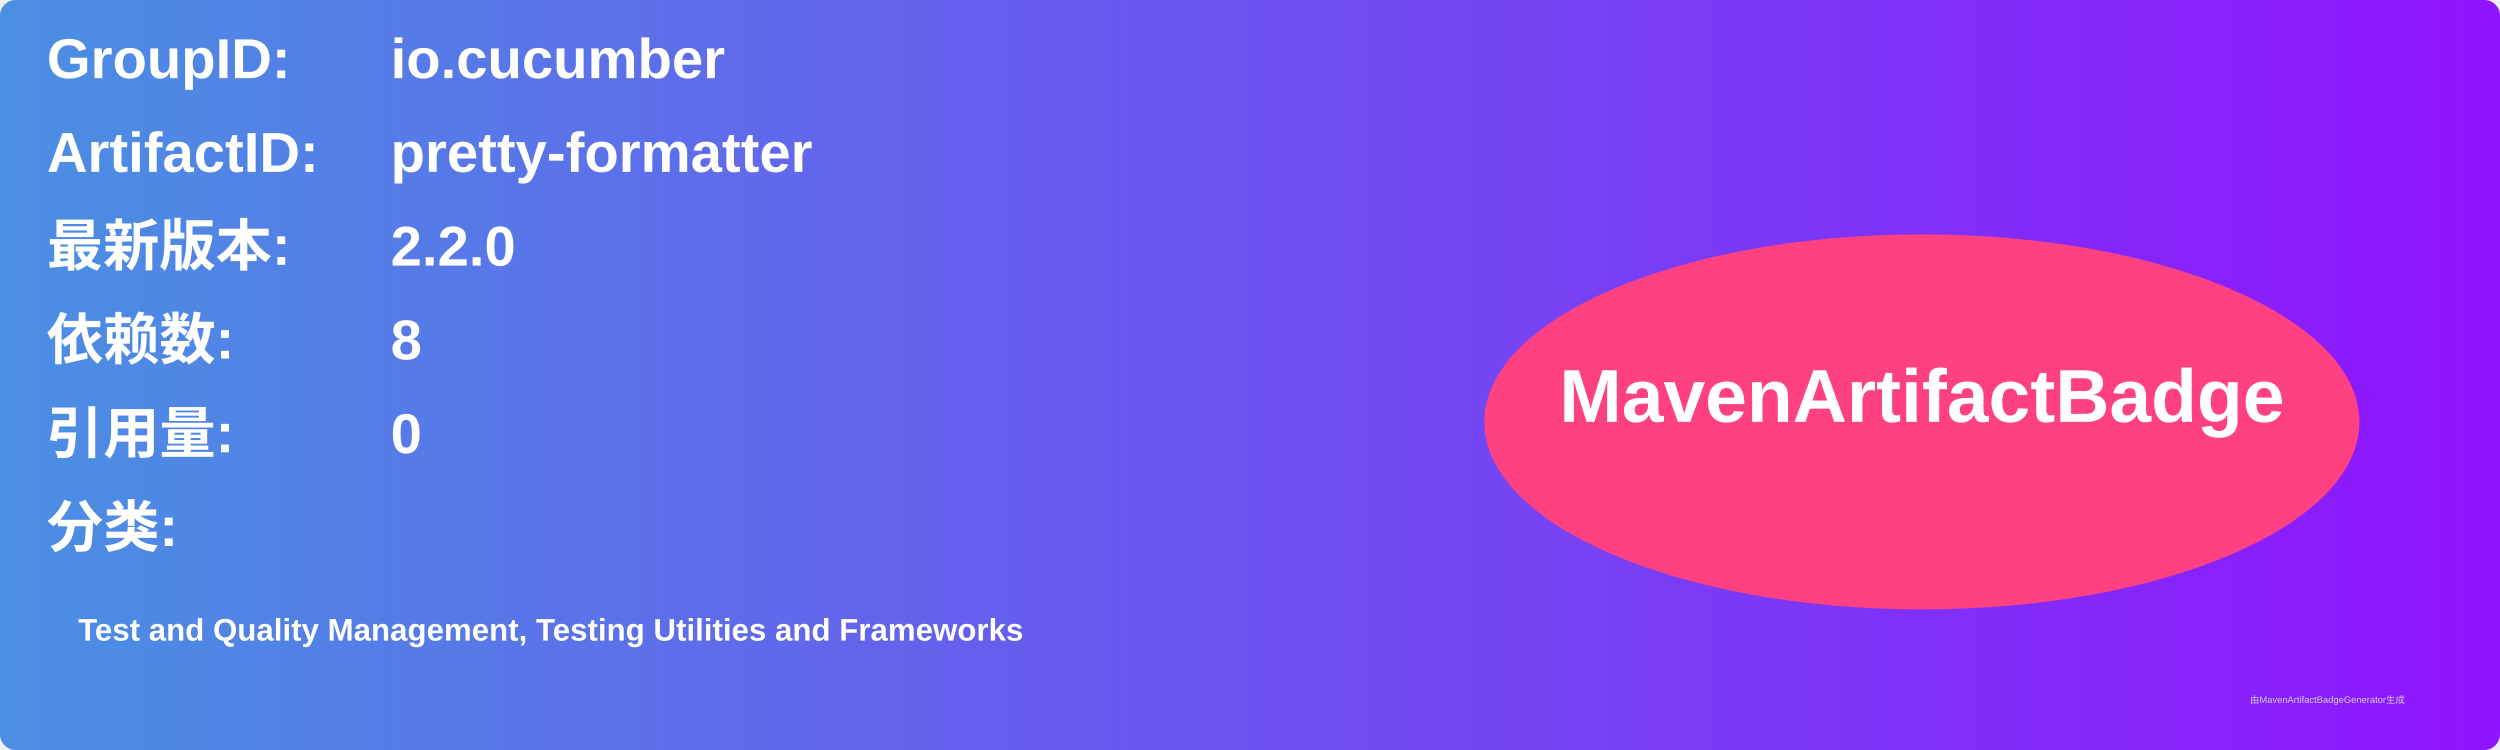
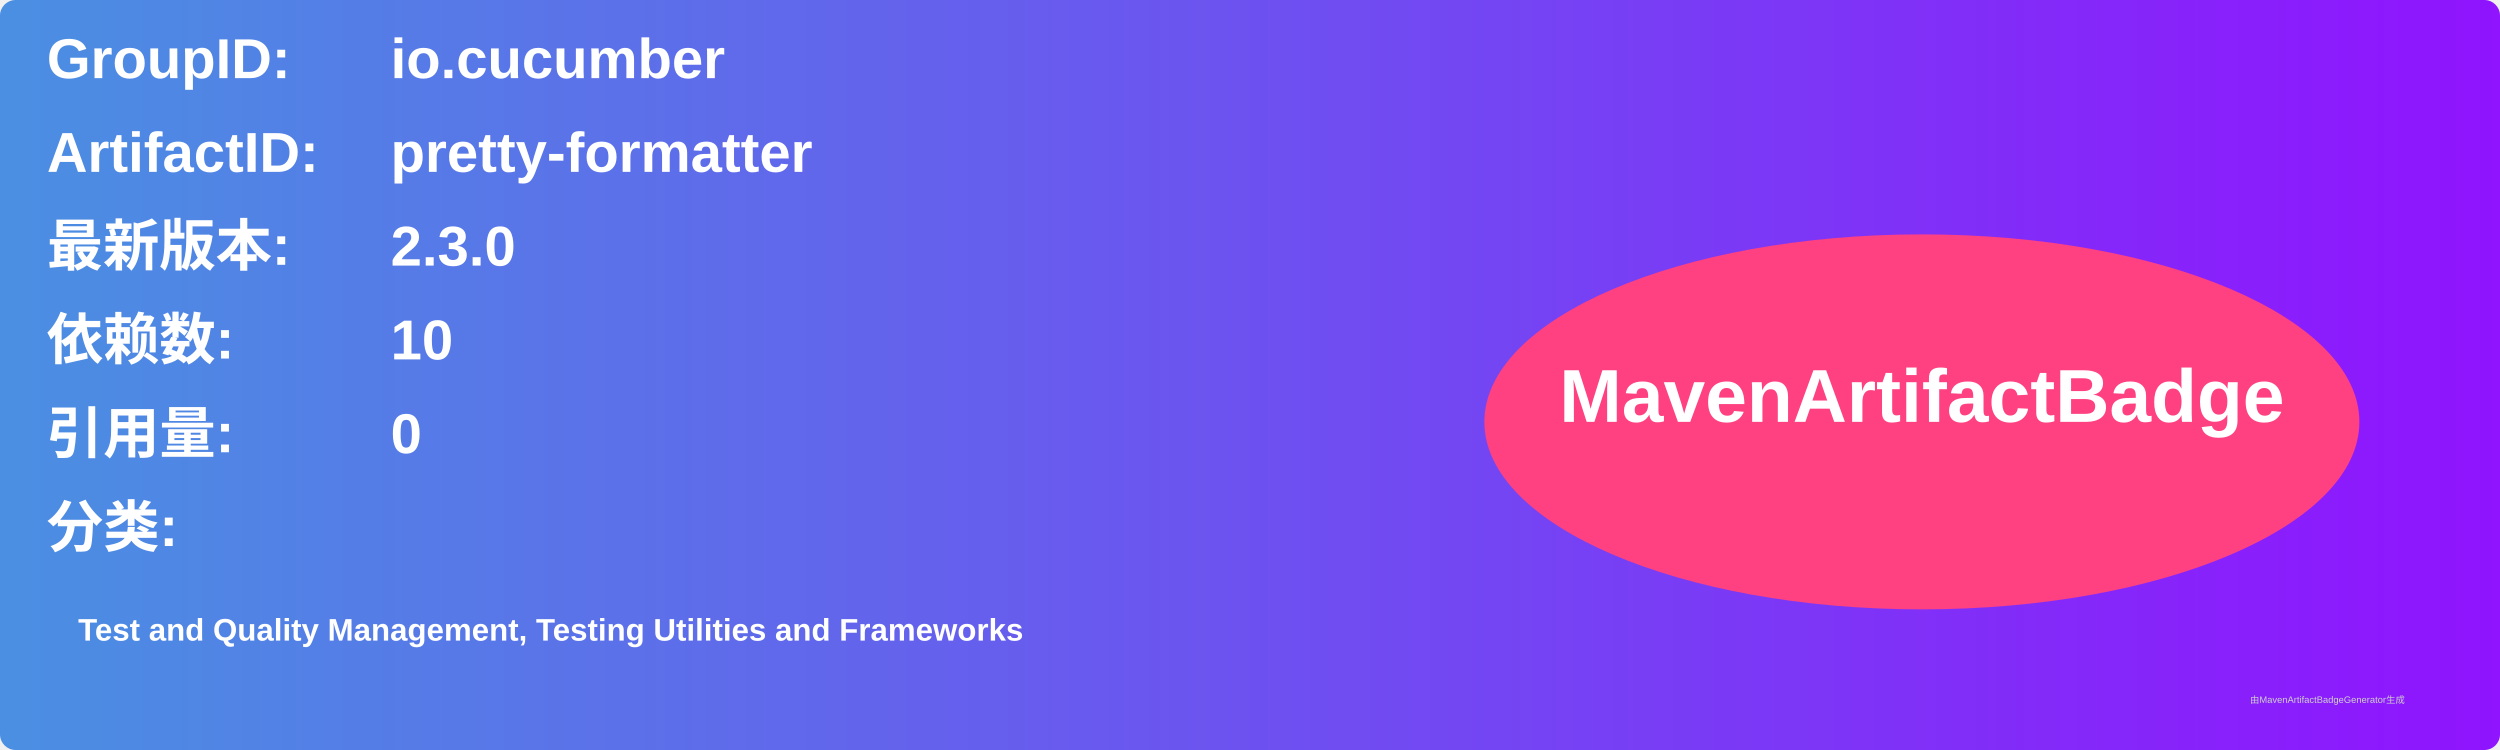
<svg xmlns="http://www.w3.org/2000/svg" width="800" height="240" viewBox="0 0 800 240">
  <linearGradient id="grad" x1="0%" y1="0%" x2="100%" y2="0%">
    <stop offset="0%" stop-color="#4a90e2" />
    <stop offset="100%" stop-color="#9013fe" />
  </linearGradient>
  <rect width="100%" height="100%" rx="5" ry="5" fill="url(#grad)" />
  <g transform="translate(15, 15)">
    <text x="0" y="10" font-family="Arial" font-size="18" fill="white" font-weight="bold" width="260">GroupID:</text>
    <text x="110" y="10" font-family="Arial" font-size="18" fill="white" font-weight="bold" width="460">io.cucumber</text>
    <text x="0" y="40" font-family="Arial" font-size="18" fill="white" font-weight="bold" width="260">ArtifactID:</text>
    <text x="110" y="40" font-family="Arial" font-size="18" fill="white" font-weight="bold" width="460">pretty-formatter</text>
    <text x="0" y="70" font-family="Arial" font-size="18" fill="white" font-weight="bold">最新版本:</text>
    <text x="110" y="70" font-family="Arial" font-size="18" fill="white" font-weight="bold">
-       <tspan font-weight="bold">2.2.0</tspan>
+       <tspan font-weight="bold">2.3.0</tspan>
    </text>
    <text x="0" y="100" font-family="Arial" font-size="18" fill="white" font-weight="bold">依赖数: </text>
    <text x="110" y="100" font-family="Arial" font-size="18" fill="white">
-       <tspan font-weight="bold">8</tspan>
+       <tspan font-weight="bold">10</tspan>
    </text>
    <text x="0" y="130" font-family="Arial" font-size="18" fill="white" font-weight="bold">引用量: </text>
    <text x="110" y="130" font-family="Arial" font-size="18" fill="white">
      <tspan font-weight="bold">0</tspan>
    </text>
    <text x="0" y="160" font-family="Arial" font-size="18" fill="white" font-weight="bold">分类:</text>
    <text x="10" y="190" font-family="Arial" font-size="10" fill="white">
      <tspan font-weight="bold">Test and Quality Management, Testing Utilities and Frameworks</tspan>
    </text>
    <ellipse cx="600" cy="120" rx="140" ry="60" fill="#ff4081" />
    <text x="600" y="120" text-anchor="middle" font-family="Arial" font-size="24" fill="white" font-weight="bold">MavenArtifactBadge</text>
  </g>
  <text x="720" y="225" font-family="Arial" font-size="3" fill="#d0d0d0">由MavenArtifactBadgeGenerator生成</text>
</svg>
